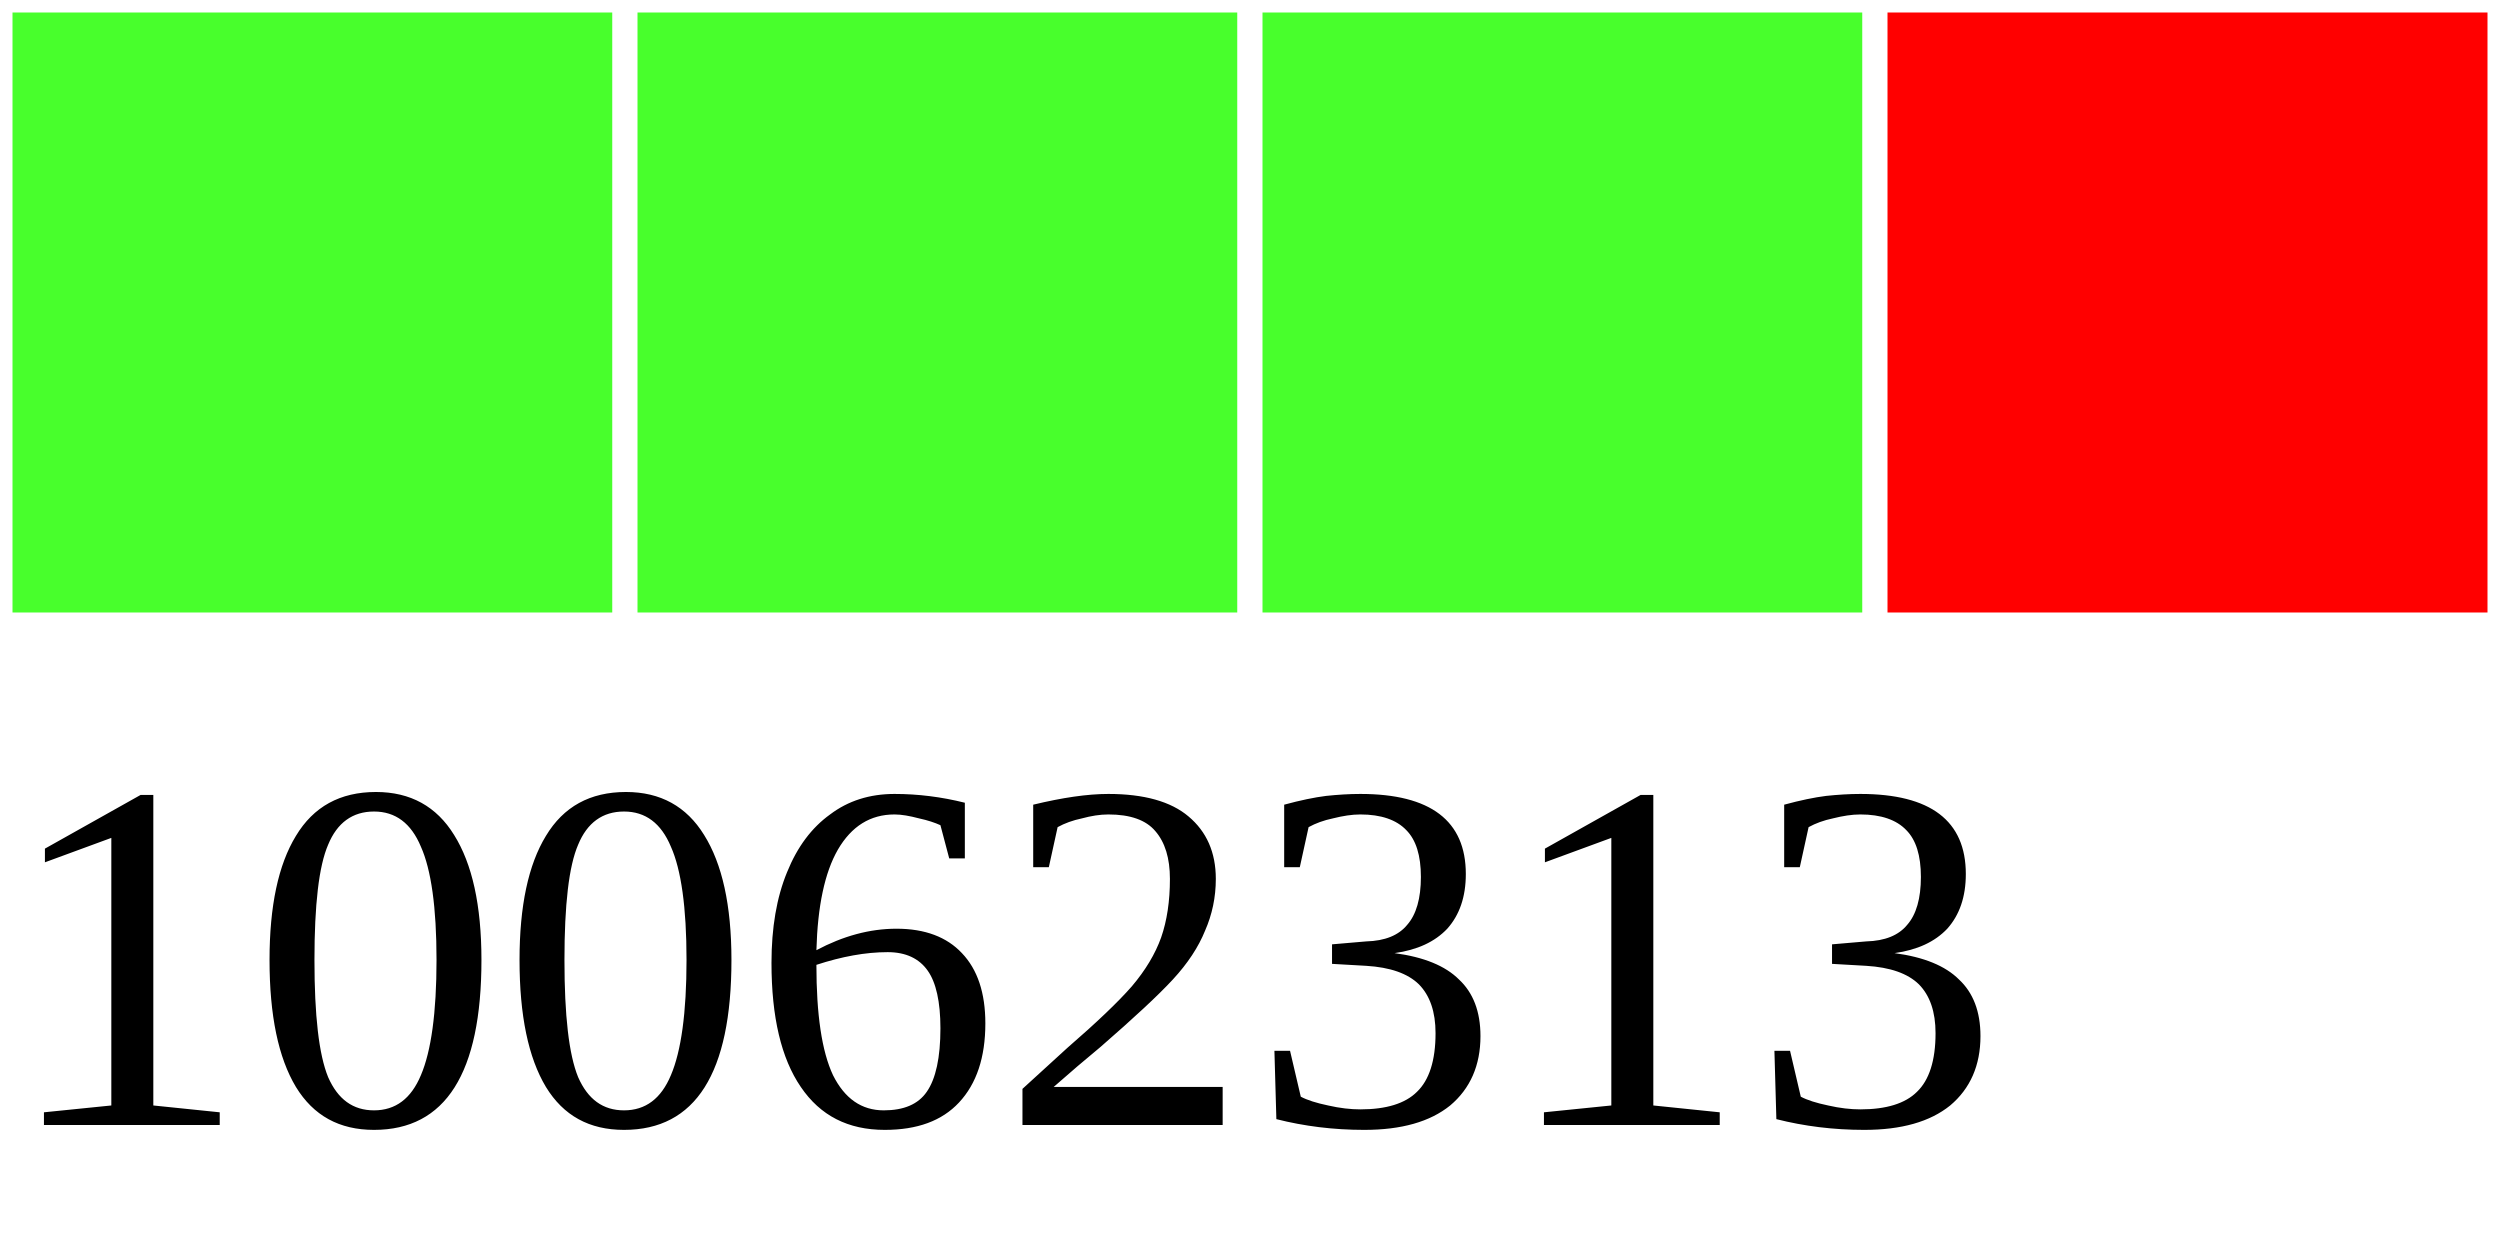
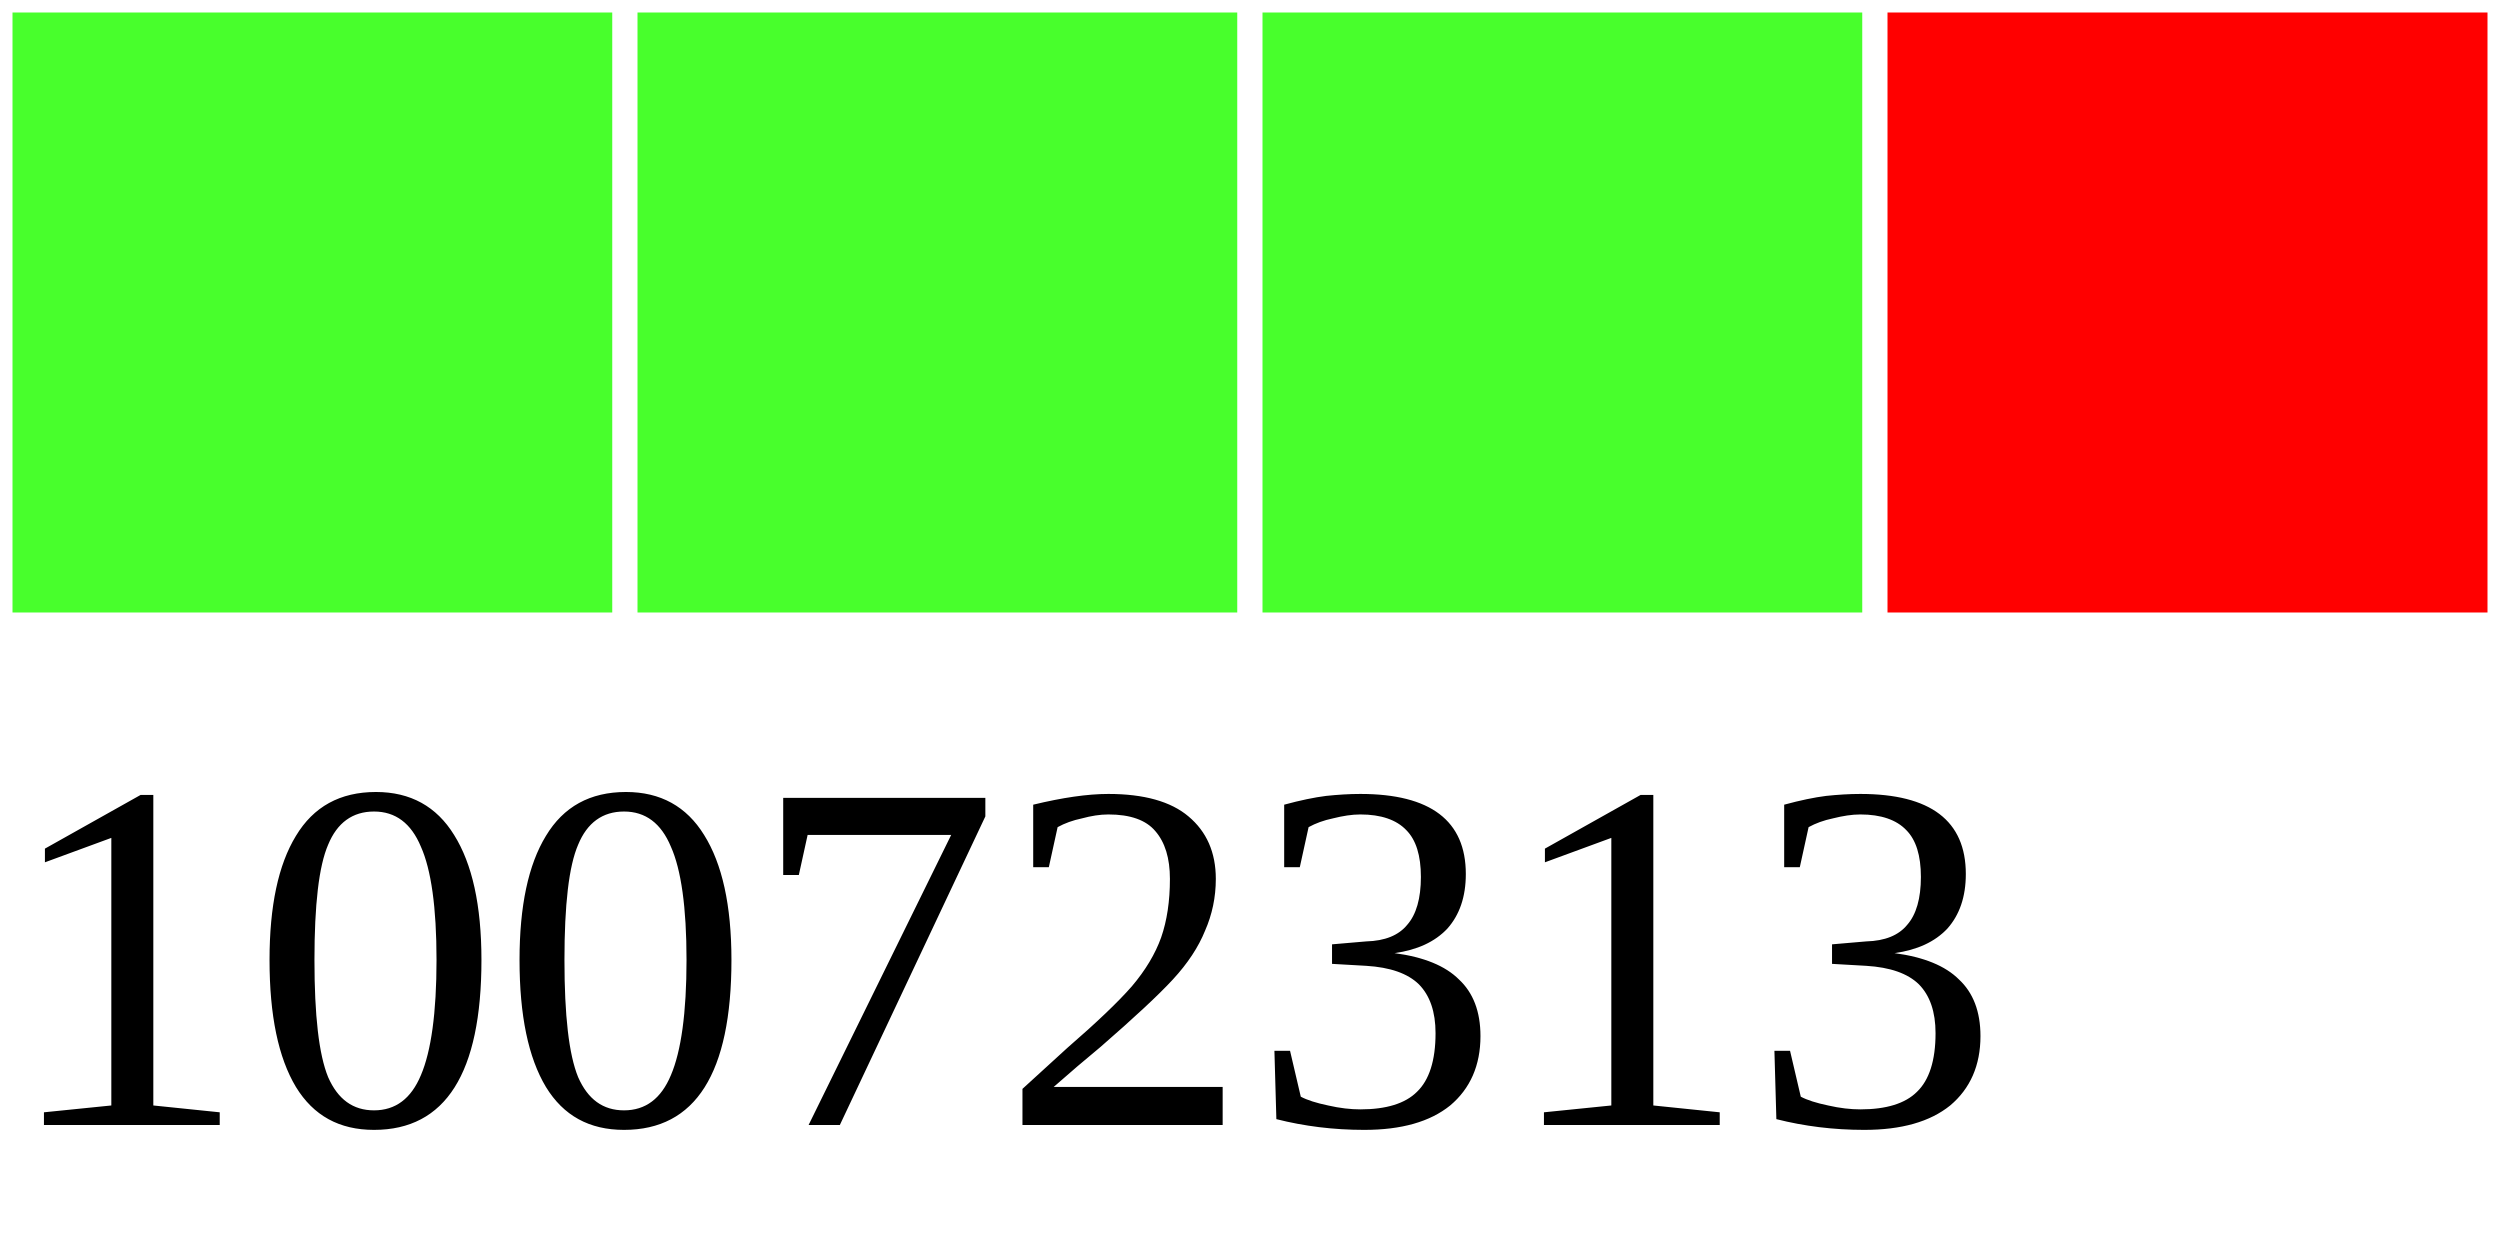
<svg xmlns="http://www.w3.org/2000/svg" width="40" height="20">
  <g>
    <rect width="10" height="10" style="fill:#48FF2C;stroke-width:0.4;stroke:rgb(255,255,255)" x="0" />
    <rect width="10" height="10" style="fill:#48FF2C;stroke-width:0.4;stroke:rgb(255,255,255)" x="10" />
    <rect width="10" height="10" style="fill:#48FF2C;stroke-width:0.4;stroke:rgb(255,255,255)" x="20" />
    <rect width="10" height="10" style="fill:#FF0000;stroke-width:0.4;stroke:rgb(255,255,255)" x="30" />
-     <text x="0" y="18" fill="black" font-size="8">10062313</text>
+     <text x="0" y="18" fill="black" font-size="8">10072313</text>
  </g>
</svg>
